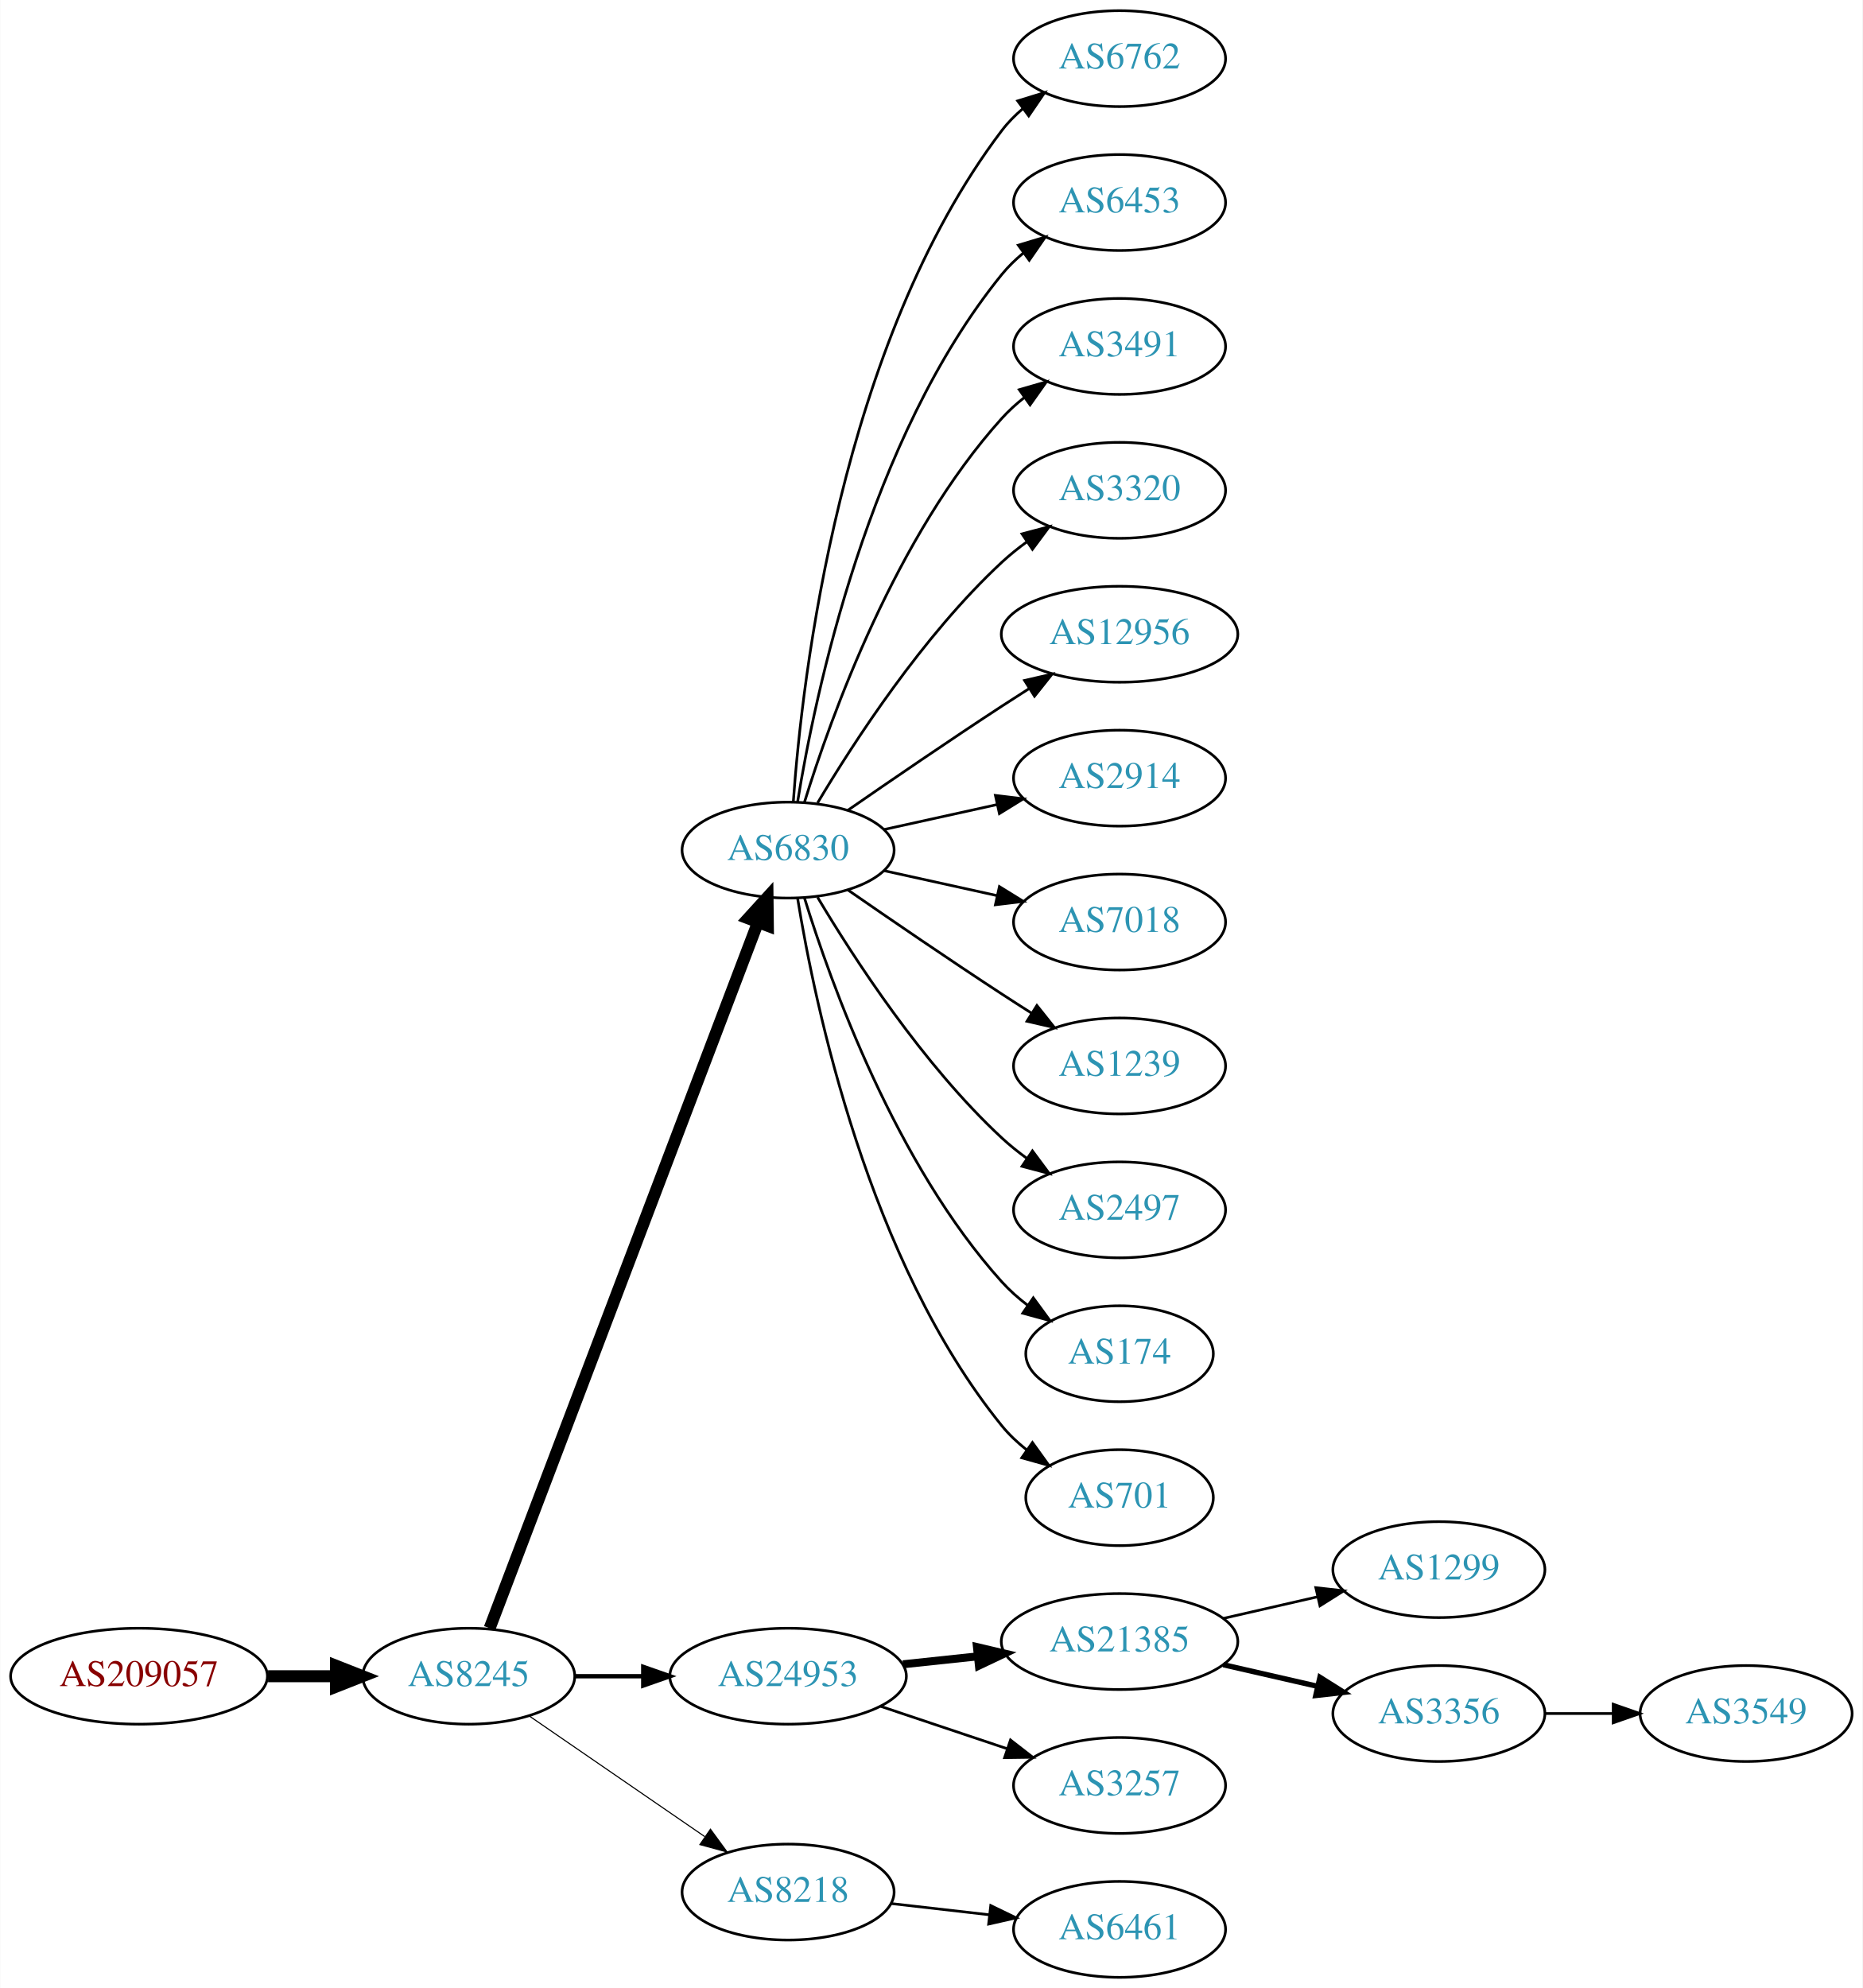
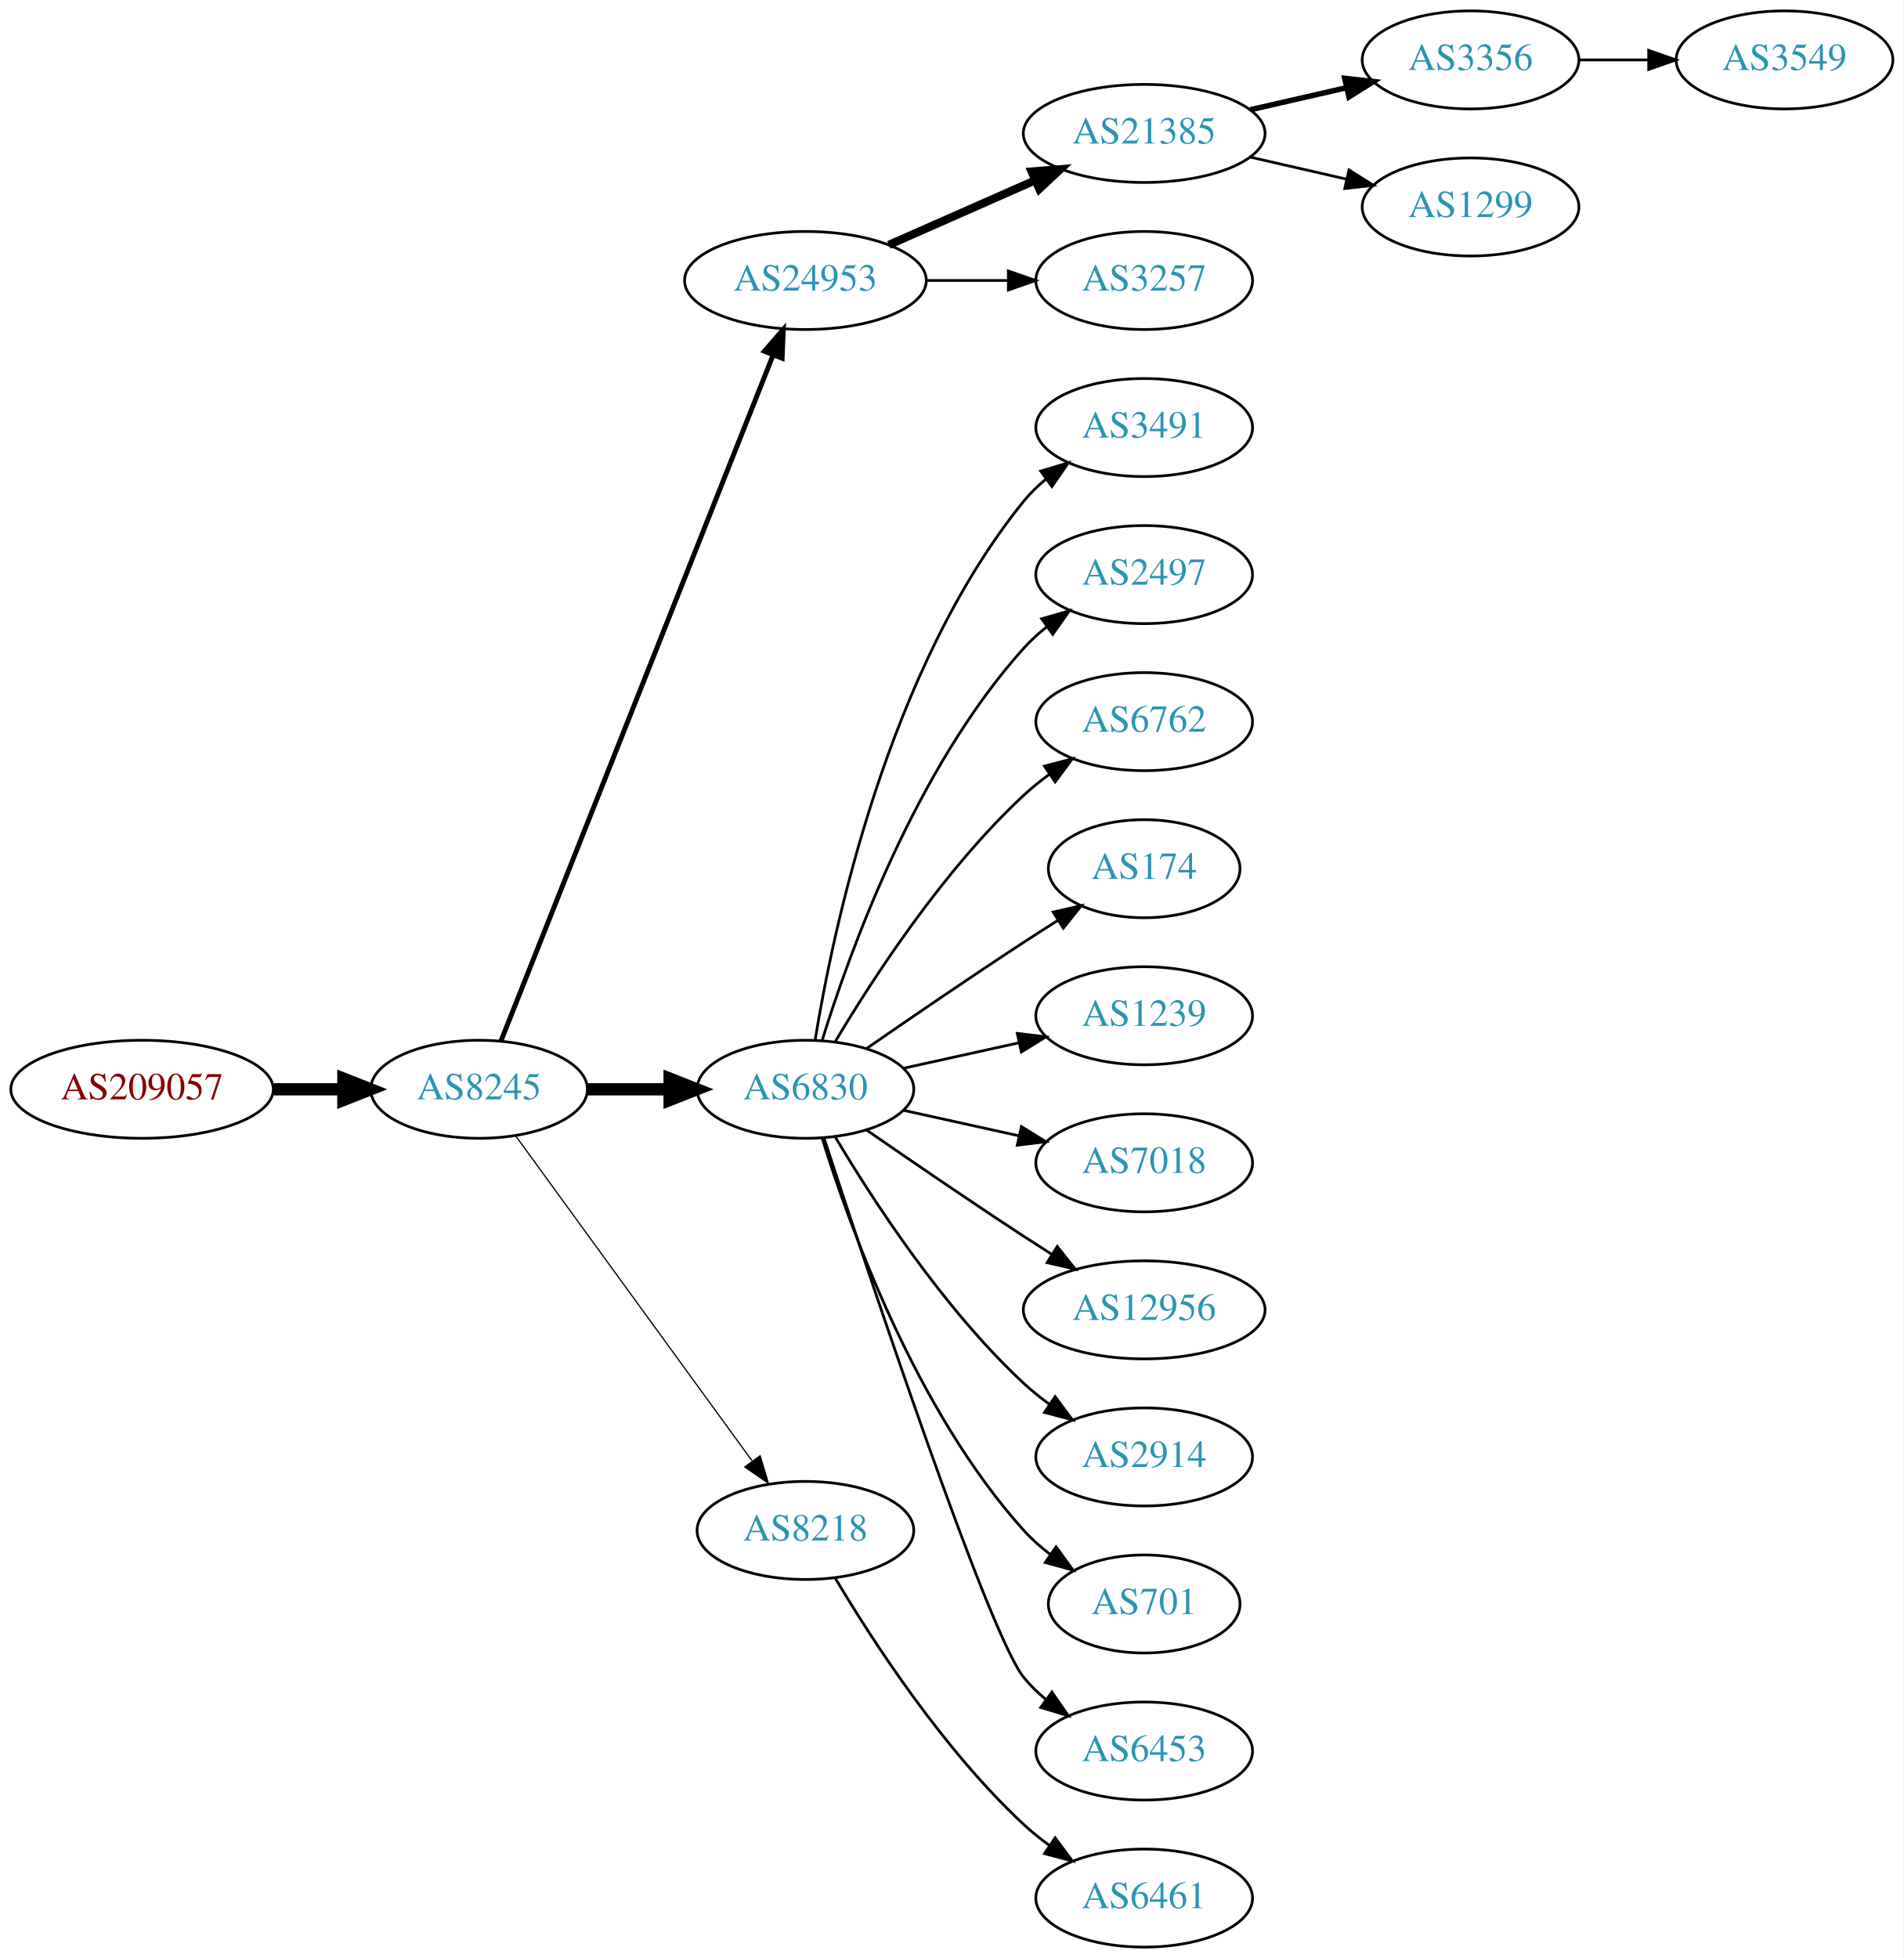
- <svg xmlns="http://www.w3.org/2000/svg" xmlns:xlink="http://www.w3.org/1999/xlink" width="699pt" height="746pt" viewBox="0.00 0.00 698.85 746.00">
-   <g id="graph0" class="graph" transform="scale(1 1) rotate(0) translate(4 742)">
-     <polygon fill="white" stroke="none" points="-4,4 -4,-742 694.855,-742 694.855,4 -4,4" />
+ <svg xmlns="http://www.w3.org/2000/svg" xmlns:xlink="http://www.w3.org/1999/xlink" width="699pt" height="719pt" viewBox="0.00 0.00 698.85 719.00">
+   <g id="graph0" class="graph" transform="scale(1 1) rotate(0) translate(4 715)">
+     <polygon fill="white" stroke="none" points="-4,4 -4,-715 694.855,-715 694.855,4 -4,4" />
    <g id="node1" class="node">
      <g id="a_node1">
        <a xlink:href="/asn/209057" xlink:title="AS209057 ~ netkey information technology gmbh [AT]">
-           <ellipse fill="#ffffff" stroke="black" cx="48.096" cy="-113" rx="48.192" ry="18" />
-           <text text-anchor="middle" x="48.096" y="-109.3" font-family="Times,serif" font-size="14.00" fill="#880000">AS209057</text>
+           <ellipse fill="#ffffff" stroke="black" cx="48.096" cy="-315" rx="48.192" ry="18" />
+           <text text-anchor="middle" x="48.096" y="-311.3" font-family="Times,serif" font-size="14.00" fill="#880000">AS209057</text>
        </a>
      </g>
    </g>
    <g id="node2" class="node">
      <g id="a_node2">
        <a xlink:href="/asn/8245" xlink:title="AS8245 ~ Video-Broadcast GmbH [AT]">
-           <ellipse fill="#ffffff" stroke="black" cx="171.838" cy="-113" rx="39.794" ry="18" />
-           <text text-anchor="middle" x="171.838" y="-109.3" font-family="Times,serif" font-size="14.00" fill="#2c94b3">AS8245</text>
+           <ellipse fill="#ffffff" stroke="black" cx="171.838" cy="-315" rx="39.794" ry="18" />
+           <text text-anchor="middle" x="171.838" y="-311.3" font-family="Times,serif" font-size="14.00" fill="#2c94b3">AS8245</text>
        </a>
      </g>
    </g>
    <g id="edge1" class="edge">
-       <path fill="none" stroke="black" stroke-width="4.5" d="M96.513,-113C104.867,-113 113.577,-113 121.969,-113" />
-       <polygon fill="black" stroke="black" stroke-width="4.5" points="122.004,-116.938 132.004,-113 122.004,-109.063 122.004,-116.938" />
+       <path fill="none" stroke="black" stroke-width="4.5" d="M96.513,-315C104.867,-315 113.577,-315 121.969,-315" />
+       <polygon fill="black" stroke="black" stroke-width="4.5" points="122.004,-318.938 132.004,-315 122.004,-311.063 122.004,-318.938" />
    </g>
    <g id="node3" class="node">
      <g id="a_node3">
-         <a xlink:href="/asn/6830" xlink:title="AS6830 ~ LGI-UPC [AT]">
-           <ellipse fill="#ffffff" stroke="black" cx="291.681" cy="-423" rx="39.794" ry="18" />
-           <text text-anchor="middle" x="291.681" y="-419.3" font-family="Times,serif" font-size="14.00" fill="#2c94b3">AS6830</text>
+         <a xlink:href="/asn/24953" xlink:title="AS24953 ~ AS MACRO: AS-24953 (customers) [AT]">
+           <ellipse fill="#ffffff" stroke="black" cx="291.681" cy="-612" rx="44.393" ry="18" />
+           <text text-anchor="middle" x="291.681" y="-608.3" font-family="Times,serif" font-size="14.00" fill="#2c94b3">AS24953</text>
        </a>
      </g>
    </g>
    <g id="edge2" class="edge">
-       <path fill="none" stroke="black" stroke-width="4.5" d="M179.683,-131.007C199.459,-183.03 256.762,-333.773 280.35,-395.824" />
-       <polygon fill="black" stroke="black" stroke-width="4.5" points="276.729,-397.381 283.963,-405.33 284.091,-394.583 276.729,-397.381" />
+       <path fill="none" stroke="black" stroke-width="1.8" d="M179.857,-332.689C199.623,-382.507 255.865,-524.254 279.744,-584.436" />
+       <polygon fill="black" stroke="black" stroke-width="1.8" points="276.608,-586.024 283.55,-594.028 283.115,-583.442 276.608,-586.024" />
    </g>
    <g id="node4" class="node">
      <g id="a_node4">
-         <a xlink:href="/asn/24953" xlink:title="AS24953 ~ AS MACRO: AS-24953 (customers) [AT]">
-           <ellipse fill="#ffffff" stroke="black" cx="291.681" cy="-113" rx="44.393" ry="18" />
-           <text text-anchor="middle" x="291.681" y="-109.3" font-family="Times,serif" font-size="14.00" fill="#2c94b3">AS24953</text>
+         <a xlink:href="/asn/6830" xlink:title="AS6830 ~ LGI-UPC [AT]">
+           <ellipse fill="#ffffff" stroke="black" cx="291.681" cy="-315" rx="39.794" ry="18" />
+           <text text-anchor="middle" x="291.681" y="-311.3" font-family="Times,serif" font-size="14.00" fill="#2c94b3">AS6830</text>
        </a>
      </g>
    </g>
    <g id="edge3" class="edge">
-       <path fill="none" stroke="black" stroke-width="1.636" d="M211.751,-113C219.853,-113 228.528,-113 237.055,-113" />
-       <polygon fill="black" stroke="black" stroke-width="1.636" points="237.332,-116.5 247.332,-113 237.332,-109.5 237.332,-116.5" />
+       <path fill="none" stroke="black" stroke-width="4.5" d="M211.751,-315C221.304,-315 231.654,-315 241.616,-315" />
+       <polygon fill="black" stroke="black" stroke-width="4.5" points="241.809,-318.938 251.809,-315 241.809,-311.063 241.809,-318.938" />
    </g>
    <g id="node5" class="node">
      <g id="a_node5">
        <a xlink:href="/asn/8218" xlink:title="AS8218 ~ legacy Neotelecoms [FR]">
-           <ellipse fill="#ffffff" stroke="black" cx="291.681" cy="-32" rx="39.794" ry="18" />
-           <text text-anchor="middle" x="291.681" y="-28.3" font-family="Times,serif" font-size="14.00" fill="#2c94b3">AS8218</text>
+           <ellipse fill="#ffffff" stroke="black" cx="291.681" cy="-153" rx="39.794" ry="18" />
+           <text text-anchor="middle" x="291.681" y="-149.3" font-family="Times,serif" font-size="14.00" fill="#2c94b3">AS8218</text>
        </a>
      </g>
    </g>
    <g id="edge4" class="edge">
-       <path fill="none" stroke="black" stroke-width="0.409" d="M194.452,-98.143C212.941,-85.435 239.754,-67.004 260.384,-52.825" />
-       <polygon fill="black" stroke="black" stroke-width="0.409" points="262.546,-55.586 268.804,-47.037 258.581,-49.817 262.546,-55.586" />
+       <path fill="none" stroke="black" stroke-width="0.45" d="M185.226,-297.969C205.948,-269.483 247.752,-212.015 272.039,-178.626" />
+       <polygon fill="black" stroke="black" stroke-width="0.45" points="275.051,-180.436 278.103,-170.29 269.39,-176.318 275.051,-180.436" />
    </g>
    <g id="node6" class="node">
      <g id="a_node6">
-         <a xlink:href="/asn/6762" xlink:title="AS6762 ~ TELECOM ITALIA SPARKLE S.p.A. [IT]">
-           <ellipse fill="#ffffff" stroke="black" cx="416.073" cy="-720" rx="39.794" ry="18" />
-           <text text-anchor="middle" x="416.073" y="-716.3" font-family="Times,serif" font-size="14.00" fill="#2c94b3">AS6762</text>
+         <a xlink:href="/asn/21385" xlink:title="AS21385 ~ Trusted Network GmbH [DE]">
+           <ellipse fill="#ffffff" stroke="black" cx="416.073" cy="-666" rx="44.393" ry="18" />
+           <text text-anchor="middle" x="416.073" y="-662.3" font-family="Times,serif" font-size="14.00" fill="#2c94b3">AS21385</text>
        </a>
      </g>
    </g>
    <g id="edge5" class="edge">
-       <path fill="none" stroke="black" d="M293.63,-441.036C296.915,-487.457 311.225,-613.007 371.877,-693 374.147,-695.995 376.855,-698.74 379.791,-701.235" />
-       <polygon fill="black" stroke="black" points="377.831,-704.138 387.956,-707.256 381.986,-698.504 377.831,-704.138" />
+       <path fill="none" stroke="black" stroke-width="3" d="M322.308,-625.072C338.425,-632.183 358.565,-641.069 375.957,-648.742" />
+       <polygon fill="black" stroke="black" stroke-width="3" points="374.732,-652.027 385.294,-652.861 377.557,-645.622 374.732,-652.027" />
    </g>
    <g id="node7" class="node">
      <g id="a_node7">
-         <a xlink:href="/asn/6453" xlink:title="AS6453 ~ TATA COMMUNICATIONS (AMERICA) INC [US]">
-           <ellipse fill="#ffffff" stroke="black" cx="416.073" cy="-666" rx="39.794" ry="18" />
-           <text text-anchor="middle" x="416.073" y="-662.3" font-family="Times,serif" font-size="14.00" fill="#2c94b3">AS6453</text>
+         <a xlink:href="/asn/3257" xlink:title="AS3257 ~ GTT [DE]">
+           <ellipse fill="#ffffff" stroke="black" cx="416.073" cy="-612" rx="39.794" ry="18" />
+           <text text-anchor="middle" x="416.073" y="-608.3" font-family="Times,serif" font-size="14.00" fill="#2c94b3">AS3257</text>
        </a>
      </g>
    </g>
    <g id="edge6" class="edge">
-       <path fill="none" stroke="black" d="M295.261,-441.178C301.716,-480.997 321.788,-577.286 371.877,-639 374.245,-641.918 377.018,-644.612 379.995,-647.075" />
-       <polygon fill="black" stroke="black" points="378.071,-650.003 388.217,-653.052 382.187,-644.341 378.071,-650.003" />
-     </g>
-     <g id="node8" class="node">
-       <g id="a_node8">
-         <a xlink:href="/asn/3491" xlink:title="AS3491 ~ PCCW Global, Inc. [US]">
-           <ellipse fill="#ffffff" stroke="black" cx="416.073" cy="-612" rx="39.794" ry="18" />
-           <text text-anchor="middle" x="416.073" y="-608.3" font-family="Times,serif" font-size="14.00" fill="#2c94b3">AS3491</text>
-         </a>
-       </g>
-     </g>
-     <g id="edge7" class="edge">
-       <path fill="none" stroke="black" d="M297.818,-440.94C307.721,-472.979 332.059,-540.812 371.877,-585 374.393,-587.792 377.264,-590.401 380.303,-592.812" />
-       <polygon fill="black" stroke="black" points="378.432,-595.776 388.611,-598.715 382.487,-590.07 378.432,-595.776" />
-     </g>
-     <g id="node9" class="node">
-       <g id="a_node9">
-         <a xlink:href="/asn/3320" xlink:title="AS3320 ~ DTAG [DE]">
-           <ellipse fill="#ffffff" stroke="black" cx="416.073" cy="-558" rx="39.794" ry="18" />
-           <text text-anchor="middle" x="416.073" y="-554.3" font-family="Times,serif" font-size="14.00" fill="#2c94b3">AS3320</text>
-         </a>
-       </g>
-     </g>
-     <g id="edge8" class="edge">
-       <path fill="none" stroke="black" d="M302.726,-440.671C316.297,-463.472 342.23,-503.472 371.877,-531 374.783,-533.699 377.996,-536.28 381.32,-538.703" />
-       <polygon fill="black" stroke="black" points="379.455,-541.667 389.698,-544.375 383.38,-535.87 379.455,-541.667" />
+       <path fill="none" stroke="black" d="M336.176,-612C345.865,-612 356.202,-612 366.095,-612" />
+       <polygon fill="black" stroke="black" points="366.197,-615.5 376.197,-612 366.197,-608.5 366.197,-615.5" />
    </g>
    <g id="node10" class="node">
      <g id="a_node10">
-         <a xlink:href="/asn/12956" xlink:title="AS12956 ~ TELXIUS [ES]">
-           <ellipse fill="#ffffff" stroke="black" cx="416.073" cy="-504" rx="44.393" ry="18" />
-           <text text-anchor="middle" x="416.073" y="-500.3" font-family="Times,serif" font-size="14.00" fill="#2c94b3">AS12956</text>
+         <a xlink:href="/asn/3491" xlink:title="AS3491 ~ PCCW Global, Inc. [US]">
+           <ellipse fill="#ffffff" stroke="black" cx="416.073" cy="-558" rx="39.794" ry="18" />
+           <text text-anchor="middle" x="416.073" y="-554.3" font-family="Times,serif" font-size="14.00" fill="#2c94b3">AS3491</text>
        </a>
      </g>
    </g>
    <g id="edge9" class="edge">
-       <path fill="none" stroke="black" d="M314.038,-437.901C329.889,-448.877 352.092,-464.079 371.877,-477 375.197,-479.169 378.68,-481.406 382.166,-483.621" />
-       <polygon fill="black" stroke="black" points="380.422,-486.66 390.748,-489.032 384.155,-480.738 380.422,-486.66" />
+       <path fill="none" stroke="black" d="M295.261,-333.178C301.716,-372.997 321.788,-469.286 371.877,-531 374.245,-533.918 377.018,-536.612 379.995,-539.075" />
+       <polygon fill="black" stroke="black" points="378.071,-542.003 388.217,-545.052 382.187,-536.341 378.071,-542.003" />
    </g>
    <g id="node11" class="node">
      <g id="a_node11">
-         <a xlink:href="/asn/2914" xlink:title="AS2914 ~ NTT America, Inc. [US]">
-           <ellipse fill="#ffffff" stroke="black" cx="416.073" cy="-450" rx="39.794" ry="18" />
-           <text text-anchor="middle" x="416.073" y="-446.3" font-family="Times,serif" font-size="14.00" fill="#2c94b3">AS2914</text>
+         <a xlink:href="/asn/2497" xlink:title="AS2497 ~ Internet Initiative Japan Inc. [JP]">
+           <ellipse fill="#ffffff" stroke="black" cx="416.073" cy="-504" rx="39.794" ry="18" />
+           <text text-anchor="middle" x="416.073" y="-500.3" font-family="Times,serif" font-size="14.00" fill="#2c94b3">AS2497</text>
        </a>
      </g>
    </g>
    <g id="edge10" class="edge">
-       <path fill="none" stroke="black" d="M327.753,-430.737C340.94,-433.646 356.12,-436.995 370.086,-440.076" />
-       <polygon fill="black" stroke="black" points="369.476,-443.525 379.995,-442.262 370.984,-436.69 369.476,-443.525" />
+       <path fill="none" stroke="black" d="M297.818,-332.94C307.721,-364.979 332.059,-432.812 371.877,-477 374.393,-479.792 377.264,-482.401 380.303,-484.812" />
+       <polygon fill="black" stroke="black" points="378.432,-487.776 388.611,-490.715 382.487,-482.07 378.432,-487.776" />
    </g>
    <g id="node12" class="node">
      <g id="a_node12">
-         <a xlink:href="/asn/7018" xlink:title="AS7018 ~ AT&amp;T Services, Inc. [US]">
-           <ellipse fill="#ffffff" stroke="black" cx="416.073" cy="-396" rx="39.794" ry="18" />
-           <text text-anchor="middle" x="416.073" y="-392.3" font-family="Times,serif" font-size="14.00" fill="#2c94b3">AS7018</text>
+         <a xlink:href="/asn/6762" xlink:title="AS6762 ~ TELECOM ITALIA SPARKLE S.p.A. [IT]">
+           <ellipse fill="#ffffff" stroke="black" cx="416.073" cy="-450" rx="39.794" ry="18" />
+           <text text-anchor="middle" x="416.073" y="-446.3" font-family="Times,serif" font-size="14.00" fill="#2c94b3">AS6762</text>
        </a>
      </g>
    </g>
    <g id="edge11" class="edge">
-       <path fill="none" stroke="black" d="M327.753,-415.263C340.94,-412.354 356.12,-409.005 370.086,-405.924" />
-       <polygon fill="black" stroke="black" points="370.984,-409.31 379.995,-403.738 369.476,-402.475 370.984,-409.31" />
+       <path fill="none" stroke="black" d="M302.726,-332.671C316.297,-355.472 342.23,-395.472 371.877,-423 374.783,-425.699 377.996,-428.28 381.32,-430.703" />
+       <polygon fill="black" stroke="black" points="379.455,-433.667 389.698,-436.375 383.38,-427.87 379.455,-433.667" />
    </g>
    <g id="node13" class="node">
      <g id="a_node13">
+         <a xlink:href="/asn/174" xlink:title="AS174 ~ Cogent Communications [US]">
+           <ellipse fill="#ffffff" stroke="black" cx="416.073" cy="-396" rx="35.194" ry="18" />
+           <text text-anchor="middle" x="416.073" y="-392.3" font-family="Times,serif" font-size="14.00" fill="#2c94b3">AS174</text>
+         </a>
+       </g>
+     </g>
+     <g id="edge12" class="edge">
+       <path fill="none" stroke="black" d="M314.038,-329.901C329.889,-340.877 352.092,-356.079 371.877,-369 375.921,-371.642 380.207,-374.385 384.446,-377.067" />
+       <polygon fill="black" stroke="black" points="382.66,-380.079 392.99,-382.432 386.383,-374.15 382.66,-380.079" />
+     </g>
+     <g id="node14" class="node">
+       <g id="a_node14">
        <a xlink:href="/asn/1239" xlink:title="AS1239 ~ Sprint [US]">
          <ellipse fill="#ffffff" stroke="black" cx="416.073" cy="-342" rx="39.794" ry="18" />
          <text text-anchor="middle" x="416.073" y="-338.3" font-family="Times,serif" font-size="14.00" fill="#2c94b3">AS1239</text>
        </a>
      </g>
    </g>
-     <g id="edge12" class="edge">
-       <path fill="none" stroke="black" d="M314.038,-408.099C329.889,-397.123 352.092,-381.921 371.877,-369 375.459,-366.661 379.229,-364.241 382.989,-361.856" />
-       <polygon fill="black" stroke="black" points="385.052,-364.693 391.65,-356.404 381.323,-358.769 385.052,-364.693" />
-     </g>
-     <g id="node14" class="node">
-       <g id="a_node14">
-         <a xlink:href="/asn/2497" xlink:title="AS2497 ~ Internet Initiative Japan Inc. [JP]">
-           <ellipse fill="#ffffff" stroke="black" cx="416.073" cy="-288" rx="39.794" ry="18" />
-           <text text-anchor="middle" x="416.073" y="-284.3" font-family="Times,serif" font-size="14.00" fill="#2c94b3">AS2497</text>
-         </a>
-       </g>
-     </g>
    <g id="edge13" class="edge">
-       <path fill="none" stroke="black" d="M302.726,-405.329C316.297,-382.528 342.23,-342.528 371.877,-315 374.783,-312.301 377.996,-309.72 381.32,-307.297" />
-       <polygon fill="black" stroke="black" points="383.38,-310.13 389.698,-301.625 379.455,-304.333 383.38,-310.13" />
+       <path fill="none" stroke="black" d="M327.753,-322.737C340.94,-325.646 356.12,-328.995 370.086,-332.076" />
+       <polygon fill="black" stroke="black" points="369.476,-335.525 379.995,-334.262 370.984,-328.69 369.476,-335.525" />
    </g>
    <g id="node15" class="node">
      <g id="a_node15">
-         <a xlink:href="/asn/174" xlink:title="AS174 ~ Cogent Communications [US]">
-           <ellipse fill="#ffffff" stroke="black" cx="416.073" cy="-234" rx="35.194" ry="18" />
-           <text text-anchor="middle" x="416.073" y="-230.3" font-family="Times,serif" font-size="14.00" fill="#2c94b3">AS174</text>
+         <a xlink:href="/asn/7018" xlink:title="AS7018 ~ AT&amp;T Services, Inc. [US]">
+           <ellipse fill="#ffffff" stroke="black" cx="416.073" cy="-288" rx="39.794" ry="18" />
+           <text text-anchor="middle" x="416.073" y="-284.3" font-family="Times,serif" font-size="14.00" fill="#2c94b3">AS7018</text>
        </a>
      </g>
    </g>
    <g id="edge14" class="edge">
-       <path fill="none" stroke="black" d="M297.818,-405.06C307.721,-373.021 332.059,-305.188 371.877,-261 374.74,-257.822 378.064,-254.881 381.572,-252.2" />
-       <polygon fill="black" stroke="black" points="383.705,-254.982 389.961,-246.431 379.738,-249.214 383.705,-254.982" />
+       <path fill="none" stroke="black" d="M327.753,-307.263C340.94,-304.354 356.12,-301.005 370.086,-297.924" />
+       <polygon fill="black" stroke="black" points="370.984,-301.31 379.995,-295.738 369.476,-294.475 370.984,-301.31" />
    </g>
    <g id="node16" class="node">
      <g id="a_node16">
-         <a xlink:href="/asn/701" xlink:title="AS701 ~ UUNET [US]">
-           <ellipse fill="#ffffff" stroke="black" cx="416.073" cy="-180" rx="35.194" ry="18" />
-           <text text-anchor="middle" x="416.073" y="-176.3" font-family="Times,serif" font-size="14.00" fill="#2c94b3">AS701</text>
+         <a xlink:href="/asn/12956" xlink:title="AS12956 ~ TELXIUS [ES]">
+           <ellipse fill="#ffffff" stroke="black" cx="416.073" cy="-234" rx="44.393" ry="18" />
+           <text text-anchor="middle" x="416.073" y="-230.3" font-family="Times,serif" font-size="14.00" fill="#2c94b3">AS12956</text>
        </a>
      </g>
    </g>
    <g id="edge15" class="edge">
-       <path fill="none" stroke="black" d="M295.261,-404.822C301.716,-365.003 321.788,-268.714 371.877,-207 374.573,-203.678 377.792,-200.648 381.241,-197.917" />
-       <polygon fill="black" stroke="black" points="383.378,-200.693 389.567,-192.094 379.366,-194.957 383.378,-200.693" />
+       <path fill="none" stroke="black" d="M314.038,-300.099C329.889,-289.123 352.092,-273.921 371.877,-261 375.197,-258.831 378.68,-256.594 382.166,-254.379" />
+       <polygon fill="black" stroke="black" points="384.155,-257.262 390.748,-248.968 380.422,-251.34 384.155,-257.262" />
    </g>
    <g id="node17" class="node">
      <g id="a_node17">
-         <a xlink:href="/asn/21385" xlink:title="AS21385 ~ Trusted Network GmbH [DE]">
-           <ellipse fill="#ffffff" stroke="black" cx="416.073" cy="-126" rx="44.393" ry="18" />
-           <text text-anchor="middle" x="416.073" y="-122.3" font-family="Times,serif" font-size="14.00" fill="#2c94b3">AS21385</text>
+         <a xlink:href="/asn/2914" xlink:title="AS2914 ~ NTT America, Inc. [US]">
+           <ellipse fill="#ffffff" stroke="black" cx="416.073" cy="-180" rx="39.794" ry="18" />
+           <text text-anchor="middle" x="416.073" y="-176.3" font-family="Times,serif" font-size="14.00" fill="#2c94b3">AS2914</text>
        </a>
      </g>
    </g>
    <g id="edge16" class="edge">
-       <path fill="none" stroke="black" stroke-width="3" d="M334.801,-117.474C343.84,-118.434 353.496,-119.46 362.864,-120.455" />
-       <polygon fill="black" stroke="black" stroke-width="3" points="362.561,-123.942 372.875,-121.518 363.3,-116.981 362.561,-123.942" />
+       <path fill="none" stroke="black" d="M302.726,-297.329C316.297,-274.528 342.23,-234.528 371.877,-207 374.783,-204.301 377.996,-201.72 381.32,-199.297" />
+       <polygon fill="black" stroke="black" points="383.38,-202.13 389.698,-193.625 379.455,-196.333 383.38,-202.13" />
    </g>
    <g id="node18" class="node">
      <g id="a_node18">
-         <a xlink:href="/asn/3257" xlink:title="AS3257 ~ GTT [DE]">
+         <a xlink:href="/asn/701" xlink:title="AS701 ~ UUNET [US]">
+           <ellipse fill="#ffffff" stroke="black" cx="416.073" cy="-126" rx="35.194" ry="18" />
+           <text text-anchor="middle" x="416.073" y="-122.3" font-family="Times,serif" font-size="14.00" fill="#2c94b3">AS701</text>
+         </a>
+       </g>
+     </g>
+     <g id="edge17" class="edge">
+       <path fill="none" stroke="black" d="M297.818,-297.06C307.721,-265.021 332.059,-197.188 371.877,-153 374.74,-149.822 378.064,-146.881 381.572,-144.2" />
+       <polygon fill="black" stroke="black" points="383.705,-146.982 389.961,-138.431 379.738,-141.214 383.705,-146.982" />
+     </g>
+     <g id="node19" class="node">
+       <g id="a_node19">
+         <a xlink:href="/asn/6453" xlink:title="AS6453 ~ TATA COMMUNICATIONS (AMERICA) INC [US]">
          <ellipse fill="#ffffff" stroke="black" cx="416.073" cy="-72" rx="39.794" ry="18" />
-           <text text-anchor="middle" x="416.073" y="-68.3" font-family="Times,serif" font-size="14.00" fill="#2c94b3">AS3257</text>
-         </a>
-       </g>
-     </g>
-     <g id="edge17" class="edge">
-       <path fill="none" stroke="black" d="M326.449,-101.688C341.075,-96.788 358.338,-91.005 373.723,-85.852" />
-       <polygon fill="black" stroke="black" points="375.146,-89.066 383.516,-82.571 372.922,-82.429 375.146,-89.066" />
-     </g>
-     <g id="node22" class="node">
-       <g id="a_node22">
+           <text text-anchor="middle" x="416.073" y="-68.3" font-family="Times,serif" font-size="14.00" fill="#2c94b3">AS6453</text>
+         </a>
+       </g>
+     </g>
+     <g id="edge18" class="edge">
+       <path fill="none" stroke="black" d="M298.493,-297.12C314.474,-248.279 358.757,-115.165 371.877,-99 374.245,-96.082 377.018,-93.388 379.995,-90.925" />
+       <polygon fill="black" stroke="black" points="382.187,-93.659 388.217,-84.948 378.071,-87.997 382.187,-93.659" />
+     </g>
+     <g id="node20" class="node">
+       <g id="a_node20">
        <a xlink:href="/asn/6461" xlink:title="AS6461 ~ Zayo Bandwidth [US]">
          <ellipse fill="#ffffff" stroke="black" cx="416.073" cy="-18" rx="39.794" ry="18" />
          <text text-anchor="middle" x="416.073" y="-14.3" font-family="Times,serif" font-size="14.00" fill="#2c94b3">AS6461</text>
        </a>
      </g>
    </g>
-     <g id="edge21" class="edge">
-       <path fill="none" stroke="black" d="M330.401,-27.685C342.034,-26.355 355.001,-24.871 367.222,-23.474" />
-       <polygon fill="black" stroke="black" points="367.729,-26.938 377.266,-22.325 366.933,-19.984 367.729,-26.938" />
-     </g>
-     <g id="node19" class="node">
-       <g id="a_node19">
+     <g id="edge19" class="edge">
+       <path fill="none" stroke="black" d="M302.726,-135.329C316.297,-112.528 342.23,-72.528 371.877,-45 374.783,-42.301 377.996,-39.72 381.32,-37.297" />
+       <polygon fill="black" stroke="black" points="383.38,-40.13 389.698,-31.625 379.455,-34.333 383.38,-40.13" />
+     </g>
+     <g id="node8" class="node">
+       <g id="a_node8">
+         <a xlink:href="/asn/3356" xlink:title="AS3356 ~ Level 3 Parent, LLC [US]">
+           <ellipse fill="#ffffff" stroke="black" cx="535.915" cy="-693" rx="39.794" ry="18" />
+           <text text-anchor="middle" x="535.915" y="-689.3" font-family="Times,serif" font-size="14.00" fill="#2c94b3">AS3356</text>
+         </a>
+       </g>
+     </g>
+     <g id="edge7" class="edge">
+       <path fill="none" stroke="black" stroke-width="2" d="M455.007,-674.692C466.248,-677.267 478.661,-680.111 490.284,-682.774" />
+       <polygon fill="black" stroke="black" stroke-width="2" points="489.716,-686.235 500.246,-685.057 491.28,-679.412 489.716,-686.235" />
+     </g>
+     <g id="node9" class="node">
+       <g id="a_node9">
        <a xlink:href="/asn/1299" xlink:title="AS1299 ~ Telia Carrier [EU]">
-           <ellipse fill="#ffffff" stroke="black" cx="535.915" cy="-153" rx="39.794" ry="18" />
-           <text text-anchor="middle" x="535.915" y="-149.3" font-family="Times,serif" font-size="14.00" fill="#2c94b3">AS1299</text>
-         </a>
-       </g>
-     </g>
-     <g id="edge18" class="edge">
-       <path fill="none" stroke="black" d="M455.007,-134.692C466.248,-137.267 478.661,-140.111 490.284,-142.774" />
-       <polygon fill="black" stroke="black" points="489.716,-146.235 500.246,-145.057 491.28,-139.412 489.716,-146.235" />
-     </g>
-     <g id="node20" class="node">
-       <g id="a_node20">
-         <a xlink:href="/asn/3356" xlink:title="AS3356 ~ Level 3 Parent, LLC [US]">
-           <ellipse fill="#ffffff" stroke="black" cx="535.915" cy="-99" rx="39.794" ry="18" />
-           <text text-anchor="middle" x="535.915" y="-95.3" font-family="Times,serif" font-size="14.00" fill="#2c94b3">AS3356</text>
-         </a>
-       </g>
-     </g>
-     <g id="edge19" class="edge">
-       <path fill="none" stroke="black" stroke-width="2" d="M455.007,-117.308C466.248,-114.733 478.661,-111.889 490.284,-109.226" />
-       <polygon fill="black" stroke="black" stroke-width="2" points="491.28,-112.588 500.246,-106.943 489.716,-105.765 491.28,-112.588" />
+           <ellipse fill="#ffffff" stroke="black" cx="535.915" cy="-639" rx="39.794" ry="18" />
+           <text text-anchor="middle" x="535.915" y="-635.3" font-family="Times,serif" font-size="14.00" fill="#2c94b3">AS1299</text>
+         </a>
+       </g>
+     </g>
+     <g id="edge8" class="edge">
+       <path fill="none" stroke="black" d="M455.007,-657.308C466.248,-654.733 478.661,-651.889 490.284,-649.226" />
+       <polygon fill="black" stroke="black" points="491.28,-652.588 500.246,-646.943 489.716,-645.765 491.28,-652.588" />
    </g>
    <g id="node21" class="node">
      <g id="a_node21">
        <a xlink:href="/asn/3549" xlink:title="AS3549 ~ Level 3 Parent, LLC [US]">
-           <ellipse fill="#ffffff" stroke="black" cx="651.208" cy="-99" rx="39.794" ry="18" />
-           <text text-anchor="middle" x="651.208" y="-95.3" font-family="Times,serif" font-size="14.00" fill="#2c94b3">AS3549</text>
+           <ellipse fill="#ffffff" stroke="black" cx="651.208" cy="-693" rx="39.794" ry="18" />
+           <text text-anchor="middle" x="651.208" y="-689.3" font-family="Times,serif" font-size="14.00" fill="#2c94b3">AS3549</text>
        </a>
      </g>
    </g>
    <g id="edge20" class="edge">
-       <path fill="none" stroke="black" d="M575.587,-99C583.79,-99 592.554,-99 601.087,-99" />
-       <polygon fill="black" stroke="black" points="601.326,-102.5 611.326,-99 601.326,-95.5 601.326,-102.5" />
+       <path fill="none" stroke="black" d="M575.587,-693C583.79,-693 592.554,-693 601.087,-693" />
+       <polygon fill="black" stroke="black" points="601.326,-696.5 611.326,-693 601.326,-689.5 601.326,-696.5" />
    </g>
  </g>
</svg>
